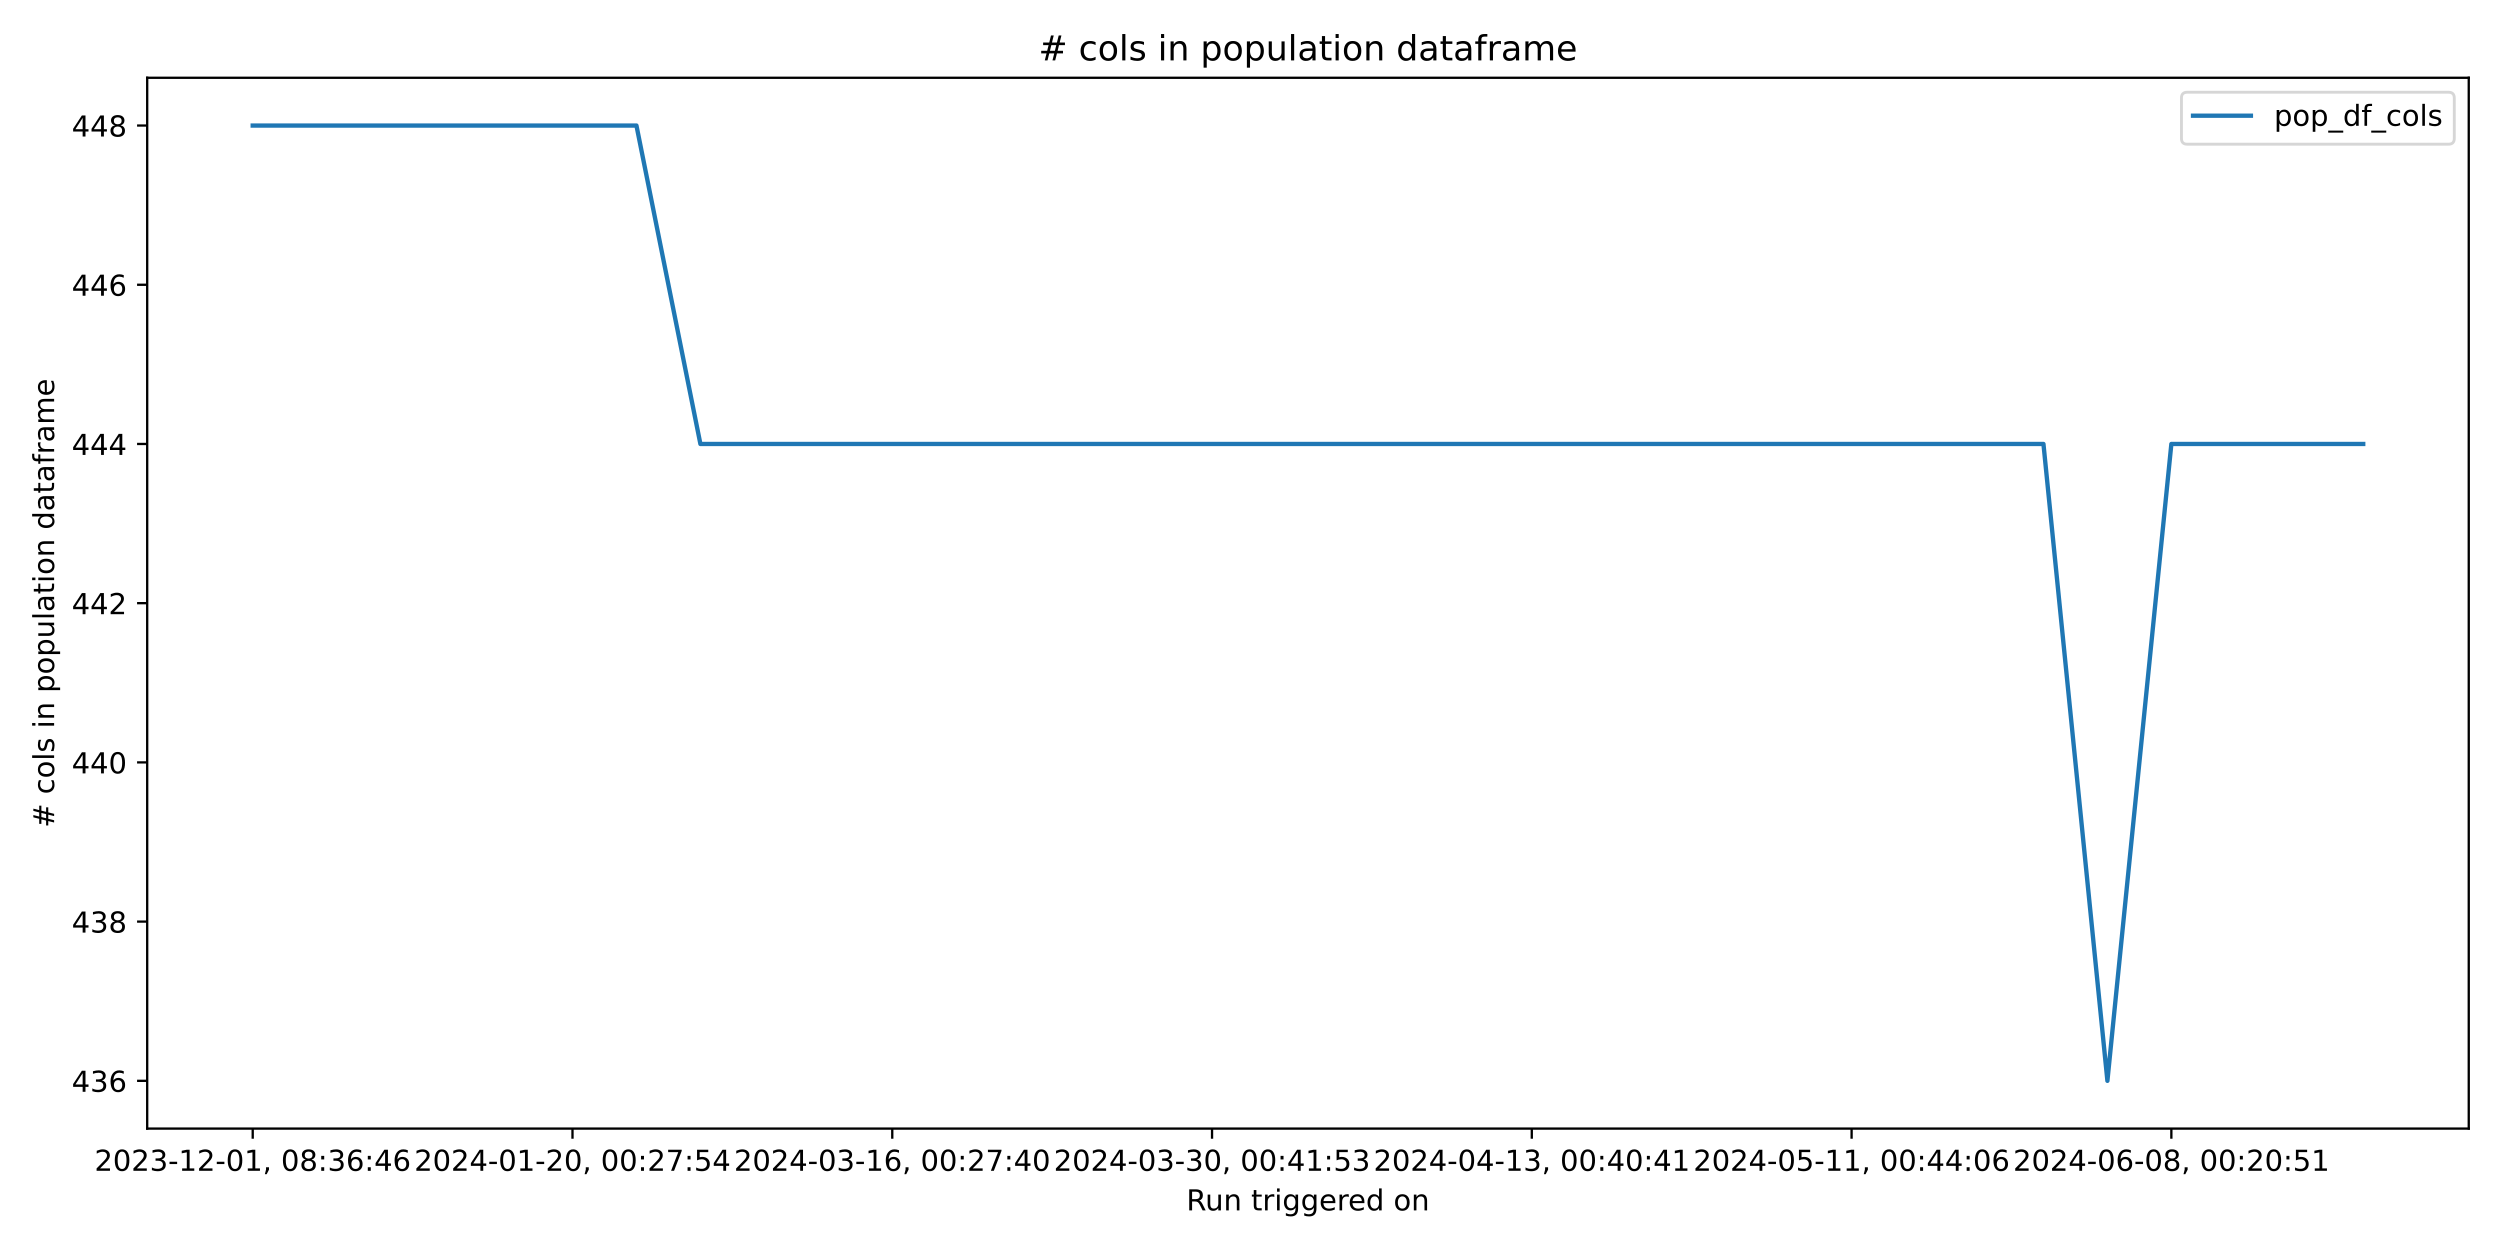
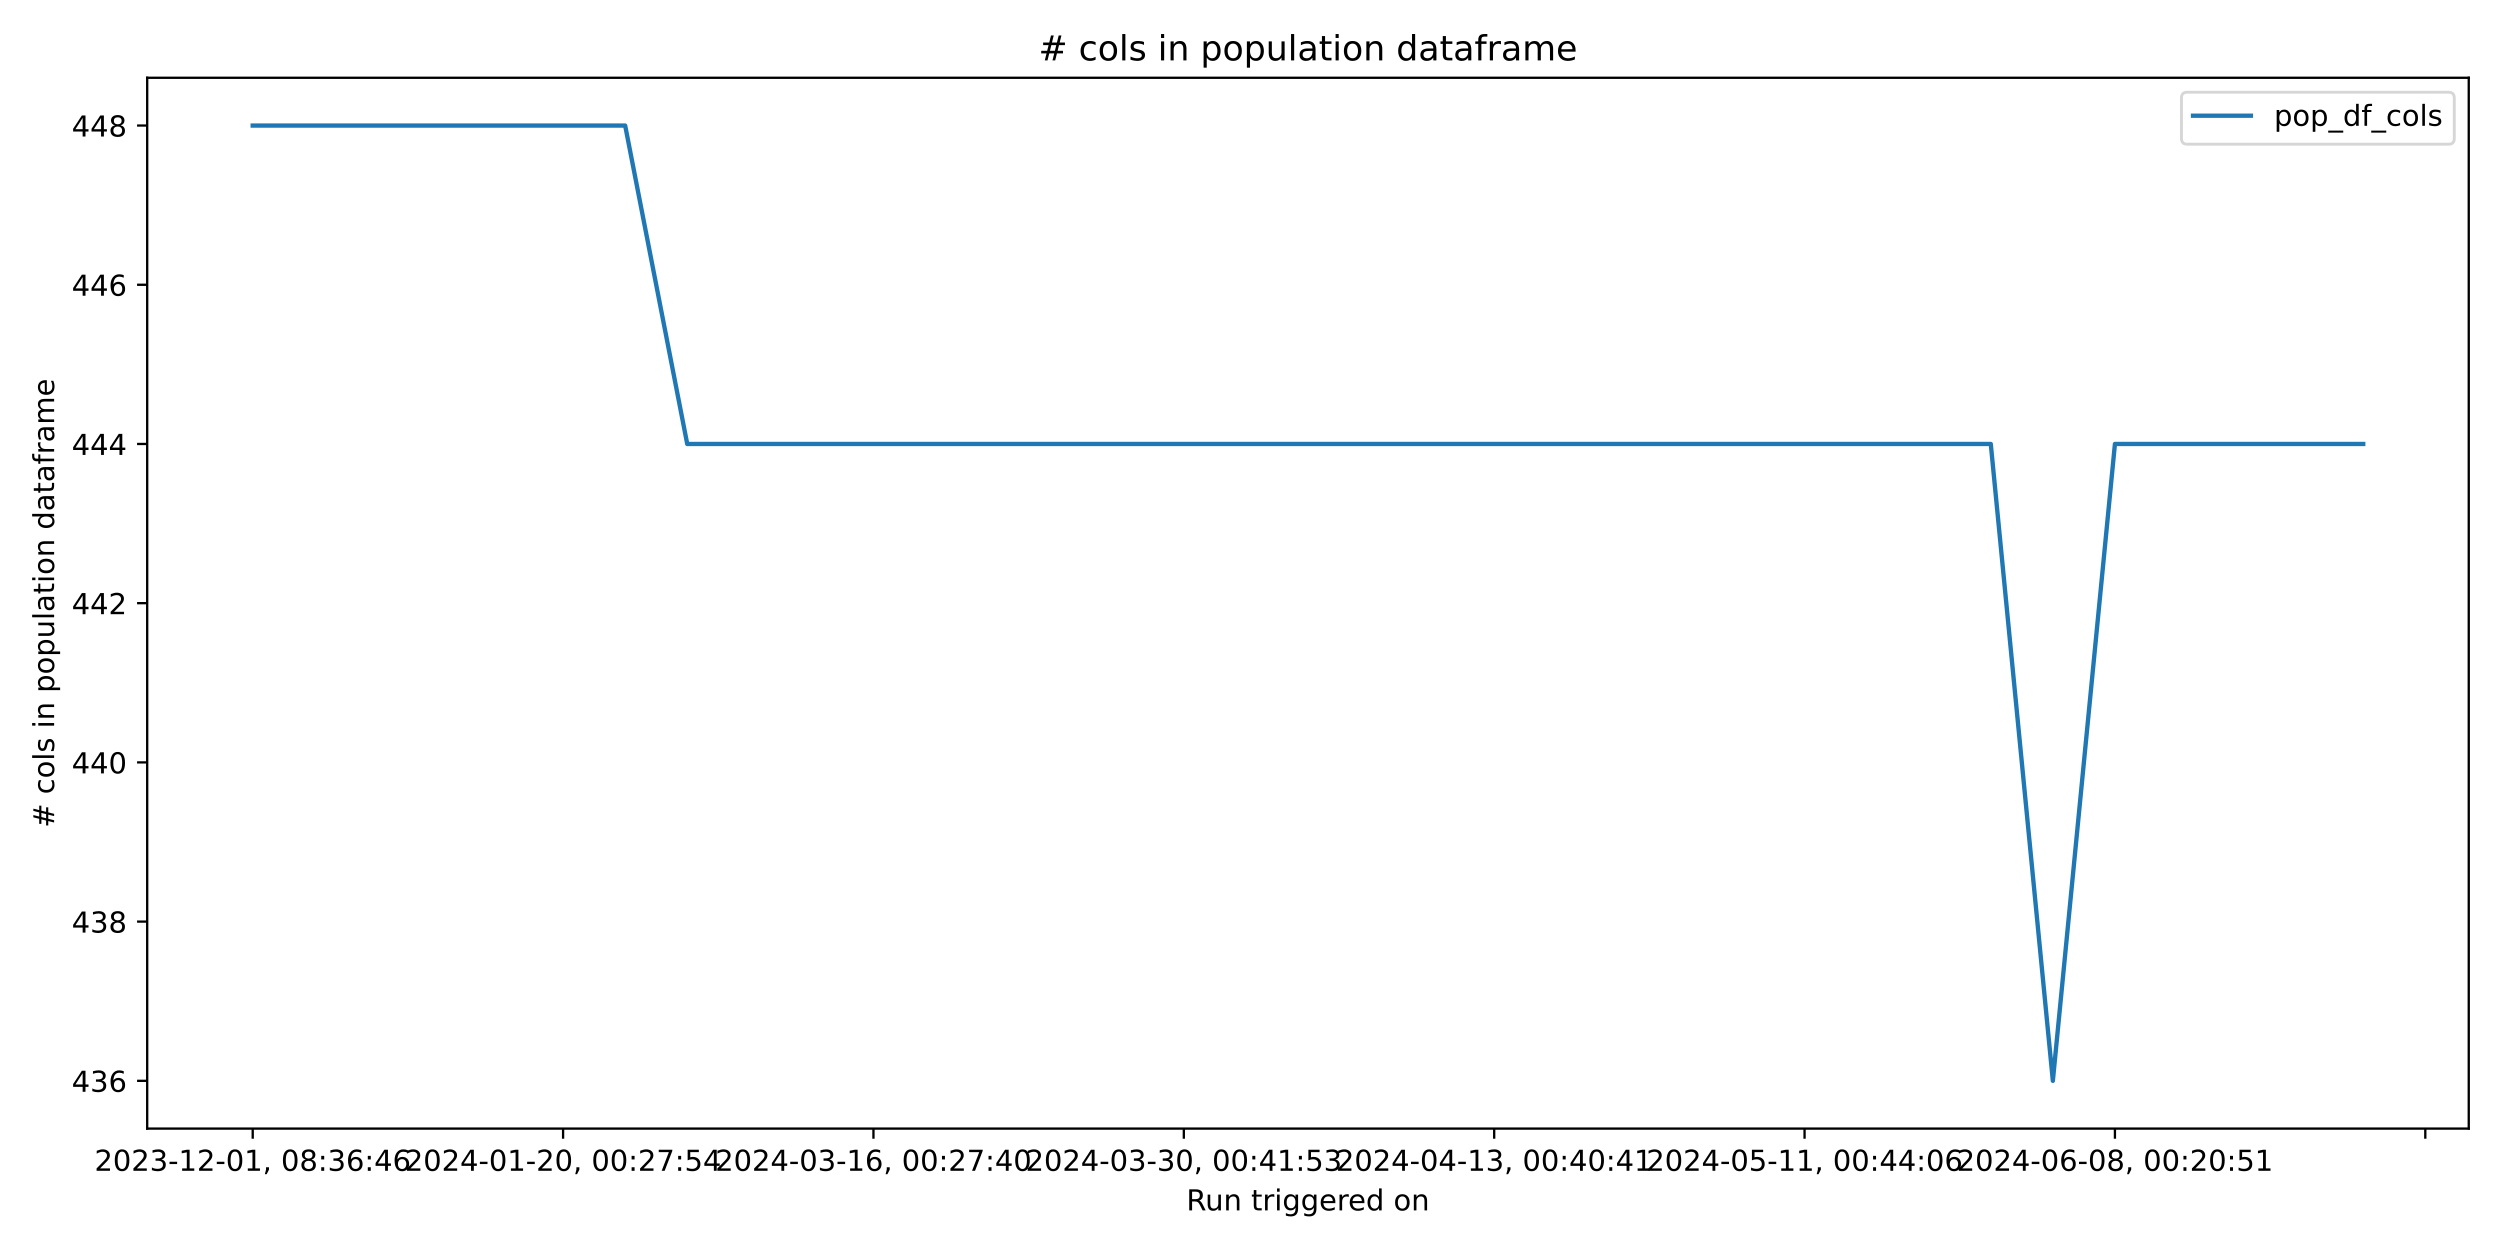
<svg xmlns="http://www.w3.org/2000/svg" xmlns:xlink="http://www.w3.org/1999/xlink" width="864pt" height="432pt" viewBox="0 0 864 432" version="1.1">
  <defs>
    <style type="text/css">*{stroke-linejoin: round; stroke-linecap: butt}</style>
  </defs>
  <g id="figure_1">
    <g id="patch_1">
      <path d="M 0 432  L 864 432  L 864 0  L 0 0  z " style="fill: #ffffff" />
    </g>
    <g id="axes_1">
      <g id="patch_2">
        <path d="M 50.87 390.04  L 853.2 390.04  L 853.2 26.88  L 50.87 26.88  z " style="fill: #ffffff" />
      </g>
      <g id="matplotlib.axis_1">
        <g id="xtick_1">
          <g id="line2d_1">
            <defs>
-               <path id="mcbd547639b" d="M 0 0  L 0 3.5  " style="stroke: #000000; stroke-width: 0.8" />
+               <path id="mcef291bd27" d="M 0 0  L 0 3.5  " style="stroke: #000000; stroke-width: 0.8" />
            </defs>
            <g>
-               <use xlink:href="#mcbd547639b" x="87.34" y="390.04" style="stroke: #000000; stroke-width: 0.8" />
+               <use xlink:href="#mcef291bd27" x="87.34" y="390.04" style="stroke: #000000; stroke-width: 0.8" />
            </g>
          </g>
          <g id="text_1">
            <g transform="translate(32.64736 404.6384) scale(0.1 -0.1)">
              <defs>
                <path id="DejaVuSans-32" d="M 1228 531  L 3431 531  L 3431 0  L 469 0  L 469 531  Q 828 903 1448 1529  Q 2069 2156 2228 2338  Q 2531 2678 2651 2914  Q 2772 3150 2772 3378  Q 2772 3750 2511 3984  Q 2250 4219 1831 4219  Q 1534 4219 1204 4116  Q 875 4013 500 3803  L 500 4441  Q 881 4594 1212 4672  Q 1544 4750 1819 4750  Q 2544 4750 2975 4387  Q 3406 4025 3406 3419  Q 3406 3131 3298 2873  Q 3191 2616 2906 2266  Q 2828 2175 2409 1742  Q 1991 1309 1228 531  z " transform="scale(0.015625)" />
                <path id="DejaVuSans-30" d="M 2034 4250  Q 1547 4250 1301 3770  Q 1056 3291 1056 2328  Q 1056 1369 1301 889  Q 1547 409 2034 409  Q 2525 409 2770 889  Q 3016 1369 3016 2328  Q 3016 3291 2770 3770  Q 2525 4250 2034 4250  z M 2034 4750  Q 2819 4750 3233 4129  Q 3647 3509 3647 2328  Q 3647 1150 3233 529  Q 2819 -91 2034 -91  Q 1250 -91 836 529  Q 422 1150 422 2328  Q 422 3509 836 4129  Q 1250 4750 2034 4750  z " transform="scale(0.015625)" />
                <path id="DejaVuSans-33" d="M 2597 2516  Q 3050 2419 3304 2112  Q 3559 1806 3559 1356  Q 3559 666 3084 287  Q 2609 -91 1734 -91  Q 1441 -91 1130 -33  Q 819 25 488 141  L 488 750  Q 750 597 1062 519  Q 1375 441 1716 441  Q 2309 441 2620 675  Q 2931 909 2931 1356  Q 2931 1769 2642 2001  Q 2353 2234 1838 2234  L 1294 2234  L 1294 2753  L 1863 2753  Q 2328 2753 2575 2939  Q 2822 3125 2822 3475  Q 2822 3834 2567 4026  Q 2313 4219 1838 4219  Q 1578 4219 1281 4162  Q 984 4106 628 3988  L 628 4550  Q 988 4650 1302 4700  Q 1616 4750 1894 4750  Q 2613 4750 3031 4423  Q 3450 4097 3450 3541  Q 3450 3153 3228 2886  Q 3006 2619 2597 2516  z " transform="scale(0.015625)" />
                <path id="DejaVuSans-2d" d="M 313 2009  L 1997 2009  L 1997 1497  L 313 1497  L 313 2009  z " transform="scale(0.015625)" />
                <path id="DejaVuSans-31" d="M 794 531  L 1825 531  L 1825 4091  L 703 3866  L 703 4441  L 1819 4666  L 2450 4666  L 2450 531  L 3481 531  L 3481 0  L 794 0  L 794 531  z " transform="scale(0.015625)" />
                <path id="DejaVuSans-2c" d="M 750 794  L 1409 794  L 1409 256  L 897 -744  L 494 -744  L 750 256  L 750 794  z " transform="scale(0.015625)" />
                <path id="DejaVuSans-20" transform="scale(0.015625)" />
                <path id="DejaVuSans-38" d="M 2034 2216  Q 1584 2216 1326 1975  Q 1069 1734 1069 1313  Q 1069 891 1326 650  Q 1584 409 2034 409  Q 2484 409 2743 651  Q 3003 894 3003 1313  Q 3003 1734 2745 1975  Q 2488 2216 2034 2216  z M 1403 2484  Q 997 2584 770 2862  Q 544 3141 544 3541  Q 544 4100 942 4425  Q 1341 4750 2034 4750  Q 2731 4750 3128 4425  Q 3525 4100 3525 3541  Q 3525 3141 3298 2862  Q 3072 2584 2669 2484  Q 3125 2378 3379 2068  Q 3634 1759 3634 1313  Q 3634 634 3220 271  Q 2806 -91 2034 -91  Q 1263 -91 848 271  Q 434 634 434 1313  Q 434 1759 690 2068  Q 947 2378 1403 2484  z M 1172 3481  Q 1172 3119 1398 2916  Q 1625 2713 2034 2713  Q 2441 2713 2670 2916  Q 2900 3119 2900 3481  Q 2900 3844 2670 4047  Q 2441 4250 2034 4250  Q 1625 4250 1398 4047  Q 1172 3844 1172 3481  z " transform="scale(0.015625)" />
                <path id="DejaVuSans-3a" d="M 750 794  L 1409 794  L 1409 0  L 750 0  L 750 794  z M 750 3309  L 1409 3309  L 1409 2516  L 750 2516  L 750 3309  z " transform="scale(0.015625)" />
                <path id="DejaVuSans-36" d="M 2113 2584  Q 1688 2584 1439 2293  Q 1191 2003 1191 1497  Q 1191 994 1439 701  Q 1688 409 2113 409  Q 2538 409 2786 701  Q 3034 994 3034 1497  Q 3034 2003 2786 2293  Q 2538 2584 2113 2584  z M 3366 4563  L 3366 3988  Q 3128 4100 2886 4159  Q 2644 4219 2406 4219  Q 1781 4219 1451 3797  Q 1122 3375 1075 2522  Q 1259 2794 1537 2939  Q 1816 3084 2150 3084  Q 2853 3084 3261 2657  Q 3669 2231 3669 1497  Q 3669 778 3244 343  Q 2819 -91 2113 -91  Q 1303 -91 875 529  Q 447 1150 447 2328  Q 447 3434 972 4092  Q 1497 4750 2381 4750  Q 2619 4750 2861 4703  Q 3103 4656 3366 4563  z " transform="scale(0.015625)" />
                <path id="DejaVuSans-34" d="M 2419 4116  L 825 1625  L 2419 1625  L 2419 4116  z M 2253 4666  L 3047 4666  L 3047 1625  L 3713 1625  L 3713 1100  L 3047 1100  L 3047 0  L 2419 0  L 2419 1100  L 313 1100  L 313 1709  L 2253 4666  z " transform="scale(0.015625)" />
              </defs>
              <use xlink:href="#DejaVuSans-32" />
              <use xlink:href="#DejaVuSans-30" x="63.623" />
              <use xlink:href="#DejaVuSans-32" x="127.246" />
              <use xlink:href="#DejaVuSans-33" x="190.869" />
              <use xlink:href="#DejaVuSans-2d" x="254.492" />
              <use xlink:href="#DejaVuSans-31" x="290.576" />
              <use xlink:href="#DejaVuSans-32" x="354.199" />
              <use xlink:href="#DejaVuSans-2d" x="417.822" />
              <use xlink:href="#DejaVuSans-30" x="453.906" />
              <use xlink:href="#DejaVuSans-31" x="517.529" />
              <use xlink:href="#DejaVuSans-2c" x="581.152" />
              <use xlink:href="#DejaVuSans-20" x="612.939" />
              <use xlink:href="#DejaVuSans-30" x="644.727" />
              <use xlink:href="#DejaVuSans-38" x="708.35" />
              <use xlink:href="#DejaVuSans-3a" x="771.973" />
              <use xlink:href="#DejaVuSans-33" x="805.664" />
              <use xlink:href="#DejaVuSans-36" x="869.287" />
              <use xlink:href="#DejaVuSans-3a" x="932.91" />
              <use xlink:href="#DejaVuSans-34" x="966.602" />
              <use xlink:href="#DejaVuSans-36" x="1030.225" />
            </g>
          </g>
        </g>
        <g id="xtick_2">
          <g id="line2d_2">
            <g>
-               <use xlink:href="#mcbd547639b" x="197.853" y="390.04" style="stroke: #000000; stroke-width: 0.8" />
+               <use xlink:href="#mcef291bd27" x="194.603" y="390.04" style="stroke: #000000; stroke-width: 0.8" />
            </g>
          </g>
          <g id="text_2">
-             <g transform="translate(143.1611 404.6384) scale(0.1 -0.1)">
+             <g transform="translate(139.9107 404.6384) scale(0.1 -0.1)">
              <defs>
                <path id="DejaVuSans-37" d="M 525 4666  L 3525 4666  L 3525 4397  L 1831 0  L 1172 0  L 2766 4134  L 525 4134  L 525 4666  z " transform="scale(0.015625)" />
                <path id="DejaVuSans-35" d="M 691 4666  L 3169 4666  L 3169 4134  L 1269 4134  L 1269 2991  Q 1406 3038 1543 3061  Q 1681 3084 1819 3084  Q 2600 3084 3056 2656  Q 3513 2228 3513 1497  Q 3513 744 3044 326  Q 2575 -91 1722 -91  Q 1428 -91 1123 -41  Q 819 9 494 109  L 494 744  Q 775 591 1075 516  Q 1375 441 1709 441  Q 2250 441 2565 725  Q 2881 1009 2881 1497  Q 2881 1984 2565 2268  Q 2250 2553 1709 2553  Q 1456 2553 1204 2497  Q 953 2441 691 2322  L 691 4666  z " transform="scale(0.015625)" />
              </defs>
              <use xlink:href="#DejaVuSans-32" />
              <use xlink:href="#DejaVuSans-30" x="63.623" />
              <use xlink:href="#DejaVuSans-32" x="127.246" />
              <use xlink:href="#DejaVuSans-34" x="190.869" />
              <use xlink:href="#DejaVuSans-2d" x="254.492" />
              <use xlink:href="#DejaVuSans-30" x="290.576" />
              <use xlink:href="#DejaVuSans-31" x="354.199" />
              <use xlink:href="#DejaVuSans-2d" x="417.822" />
              <use xlink:href="#DejaVuSans-32" x="453.906" />
              <use xlink:href="#DejaVuSans-30" x="517.529" />
              <use xlink:href="#DejaVuSans-2c" x="581.152" />
              <use xlink:href="#DejaVuSans-20" x="612.939" />
              <use xlink:href="#DejaVuSans-30" x="644.727" />
              <use xlink:href="#DejaVuSans-30" x="708.35" />
              <use xlink:href="#DejaVuSans-3a" x="771.973" />
              <use xlink:href="#DejaVuSans-32" x="805.664" />
              <use xlink:href="#DejaVuSans-37" x="869.287" />
              <use xlink:href="#DejaVuSans-3a" x="932.91" />
              <use xlink:href="#DejaVuSans-35" x="966.602" />
              <use xlink:href="#DejaVuSans-34" x="1030.225" />
            </g>
          </g>
        </g>
        <g id="xtick_3">
          <g id="line2d_3">
            <g>
-               <use xlink:href="#mcbd547639b" x="308.367" y="390.04" style="stroke: #000000; stroke-width: 0.8" />
+               <use xlink:href="#mcef291bd27" x="301.866" y="390.04" style="stroke: #000000; stroke-width: 0.8" />
            </g>
          </g>
          <g id="text_3">
-             <g transform="translate(253.6749 404.6384) scale(0.1 -0.1)">
+             <g transform="translate(247.1741 404.6384) scale(0.1 -0.1)">
              <use xlink:href="#DejaVuSans-32" />
              <use xlink:href="#DejaVuSans-30" x="63.623" />
              <use xlink:href="#DejaVuSans-32" x="127.246" />
              <use xlink:href="#DejaVuSans-34" x="190.869" />
              <use xlink:href="#DejaVuSans-2d" x="254.492" />
              <use xlink:href="#DejaVuSans-30" x="290.576" />
              <use xlink:href="#DejaVuSans-33" x="354.199" />
              <use xlink:href="#DejaVuSans-2d" x="417.822" />
              <use xlink:href="#DejaVuSans-31" x="453.906" />
              <use xlink:href="#DejaVuSans-36" x="517.529" />
              <use xlink:href="#DejaVuSans-2c" x="581.152" />
              <use xlink:href="#DejaVuSans-20" x="612.939" />
              <use xlink:href="#DejaVuSans-30" x="644.727" />
              <use xlink:href="#DejaVuSans-30" x="708.35" />
              <use xlink:href="#DejaVuSans-3a" x="771.973" />
              <use xlink:href="#DejaVuSans-32" x="805.664" />
              <use xlink:href="#DejaVuSans-37" x="869.287" />
              <use xlink:href="#DejaVuSans-3a" x="932.91" />
              <use xlink:href="#DejaVuSans-34" x="966.602" />
              <use xlink:href="#DejaVuSans-30" x="1030.225" />
            </g>
          </g>
        </g>
        <g id="xtick_4">
          <g id="line2d_4">
            <g>
-               <use xlink:href="#mcbd547639b" x="418.881" y="390.04" style="stroke: #000000; stroke-width: 0.8" />
+               <use xlink:href="#mcef291bd27" x="409.13" y="390.04" style="stroke: #000000; stroke-width: 0.8" />
            </g>
          </g>
          <g id="text_4">
-             <g transform="translate(364.1887 404.6384) scale(0.1 -0.1)">
+             <g transform="translate(354.4375 404.6384) scale(0.1 -0.1)">
              <use xlink:href="#DejaVuSans-32" />
              <use xlink:href="#DejaVuSans-30" x="63.623" />
              <use xlink:href="#DejaVuSans-32" x="127.246" />
              <use xlink:href="#DejaVuSans-34" x="190.869" />
              <use xlink:href="#DejaVuSans-2d" x="254.492" />
              <use xlink:href="#DejaVuSans-30" x="290.576" />
              <use xlink:href="#DejaVuSans-33" x="354.199" />
              <use xlink:href="#DejaVuSans-2d" x="417.822" />
              <use xlink:href="#DejaVuSans-33" x="453.906" />
              <use xlink:href="#DejaVuSans-30" x="517.529" />
              <use xlink:href="#DejaVuSans-2c" x="581.152" />
              <use xlink:href="#DejaVuSans-20" x="612.939" />
              <use xlink:href="#DejaVuSans-30" x="644.727" />
              <use xlink:href="#DejaVuSans-30" x="708.35" />
              <use xlink:href="#DejaVuSans-3a" x="771.973" />
              <use xlink:href="#DejaVuSans-34" x="805.664" />
              <use xlink:href="#DejaVuSans-31" x="869.287" />
              <use xlink:href="#DejaVuSans-3a" x="932.91" />
              <use xlink:href="#DejaVuSans-35" x="966.602" />
              <use xlink:href="#DejaVuSans-33" x="1030.225" />
            </g>
          </g>
        </g>
        <g id="xtick_5">
          <g id="line2d_5">
            <g>
-               <use xlink:href="#mcbd547639b" x="529.395" y="390.04" style="stroke: #000000; stroke-width: 0.8" />
+               <use xlink:href="#mcef291bd27" x="516.393" y="390.04" style="stroke: #000000; stroke-width: 0.8" />
            </g>
          </g>
          <g id="text_5">
-             <g transform="translate(474.7025 404.6384) scale(0.1 -0.1)">
+             <g transform="translate(461.7008 404.6384) scale(0.1 -0.1)">
              <use xlink:href="#DejaVuSans-32" />
              <use xlink:href="#DejaVuSans-30" x="63.623" />
              <use xlink:href="#DejaVuSans-32" x="127.246" />
              <use xlink:href="#DejaVuSans-34" x="190.869" />
              <use xlink:href="#DejaVuSans-2d" x="254.492" />
              <use xlink:href="#DejaVuSans-30" x="290.576" />
              <use xlink:href="#DejaVuSans-34" x="354.199" />
              <use xlink:href="#DejaVuSans-2d" x="417.822" />
              <use xlink:href="#DejaVuSans-31" x="453.906" />
              <use xlink:href="#DejaVuSans-33" x="517.529" />
              <use xlink:href="#DejaVuSans-2c" x="581.152" />
              <use xlink:href="#DejaVuSans-20" x="612.939" />
              <use xlink:href="#DejaVuSans-30" x="644.727" />
              <use xlink:href="#DejaVuSans-30" x="708.35" />
              <use xlink:href="#DejaVuSans-3a" x="771.973" />
              <use xlink:href="#DejaVuSans-34" x="805.664" />
              <use xlink:href="#DejaVuSans-30" x="869.287" />
              <use xlink:href="#DejaVuSans-3a" x="932.91" />
              <use xlink:href="#DejaVuSans-34" x="966.602" />
              <use xlink:href="#DejaVuSans-31" x="1030.225" />
            </g>
          </g>
        </g>
        <g id="xtick_6">
          <g id="line2d_6">
            <g>
-               <use xlink:href="#mcbd547639b" x="639.908" y="390.04" style="stroke: #000000; stroke-width: 0.8" />
+               <use xlink:href="#mcef291bd27" x="623.656" y="390.04" style="stroke: #000000; stroke-width: 0.8" />
            </g>
          </g>
          <g id="text_6">
-             <g transform="translate(585.2162 404.6384) scale(0.1 -0.1)">
+             <g transform="translate(568.9642 404.6384) scale(0.1 -0.1)">
              <use xlink:href="#DejaVuSans-32" />
              <use xlink:href="#DejaVuSans-30" x="63.623" />
              <use xlink:href="#DejaVuSans-32" x="127.246" />
              <use xlink:href="#DejaVuSans-34" x="190.869" />
              <use xlink:href="#DejaVuSans-2d" x="254.492" />
              <use xlink:href="#DejaVuSans-30" x="290.576" />
              <use xlink:href="#DejaVuSans-35" x="354.199" />
              <use xlink:href="#DejaVuSans-2d" x="417.822" />
              <use xlink:href="#DejaVuSans-31" x="453.906" />
              <use xlink:href="#DejaVuSans-31" x="517.529" />
              <use xlink:href="#DejaVuSans-2c" x="581.152" />
              <use xlink:href="#DejaVuSans-20" x="612.939" />
              <use xlink:href="#DejaVuSans-30" x="644.727" />
              <use xlink:href="#DejaVuSans-30" x="708.35" />
              <use xlink:href="#DejaVuSans-3a" x="771.973" />
              <use xlink:href="#DejaVuSans-34" x="805.664" />
              <use xlink:href="#DejaVuSans-34" x="869.287" />
              <use xlink:href="#DejaVuSans-3a" x="932.91" />
              <use xlink:href="#DejaVuSans-30" x="966.602" />
              <use xlink:href="#DejaVuSans-36" x="1030.225" />
            </g>
          </g>
        </g>
        <g id="xtick_7">
          <g id="line2d_7">
            <g>
-               <use xlink:href="#mcbd547639b" x="750.422" y="390.04" style="stroke: #000000; stroke-width: 0.8" />
+               <use xlink:href="#mcef291bd27" x="730.92" y="390.04" style="stroke: #000000; stroke-width: 0.8" />
            </g>
          </g>
          <g id="text_7">
-             <g transform="translate(695.73 404.6384) scale(0.1 -0.1)">
+             <g transform="translate(676.2276 404.6384) scale(0.1 -0.1)">
              <use xlink:href="#DejaVuSans-32" />
              <use xlink:href="#DejaVuSans-30" x="63.623" />
              <use xlink:href="#DejaVuSans-32" x="127.246" />
              <use xlink:href="#DejaVuSans-34" x="190.869" />
              <use xlink:href="#DejaVuSans-2d" x="254.492" />
              <use xlink:href="#DejaVuSans-30" x="290.576" />
              <use xlink:href="#DejaVuSans-36" x="354.199" />
              <use xlink:href="#DejaVuSans-2d" x="417.822" />
              <use xlink:href="#DejaVuSans-30" x="453.906" />
              <use xlink:href="#DejaVuSans-38" x="517.529" />
              <use xlink:href="#DejaVuSans-2c" x="581.152" />
              <use xlink:href="#DejaVuSans-20" x="612.939" />
              <use xlink:href="#DejaVuSans-30" x="644.727" />
              <use xlink:href="#DejaVuSans-30" x="708.35" />
              <use xlink:href="#DejaVuSans-3a" x="771.973" />
              <use xlink:href="#DejaVuSans-32" x="805.664" />
              <use xlink:href="#DejaVuSans-30" x="869.287" />
              <use xlink:href="#DejaVuSans-3a" x="932.91" />
              <use xlink:href="#DejaVuSans-35" x="966.602" />
              <use xlink:href="#DejaVuSans-31" x="1030.225" />
+             </g>
+           </g>
+         </g>
+         <g id="xtick_8">
+           <g id="line2d_8">
+             <g>
+               <use xlink:href="#mcef291bd27" x="838.183" y="390.04" style="stroke: #000000; stroke-width: 0.8" />
            </g>
          </g>
        </g>
        <g id="text_8">
          <g transform="translate(410.0186 418.3166) scale(0.1 -0.1)">
            <defs>
              <path id="DejaVuSans-52" d="M 2841 2188  Q 3044 2119 3236 1894  Q 3428 1669 3622 1275  L 4263 0  L 3584 0  L 2988 1197  Q 2756 1666 2539 1819  Q 2322 1972 1947 1972  L 1259 1972  L 1259 0  L 628 0  L 628 4666  L 2053 4666  Q 2853 4666 3247 4331  Q 3641 3997 3641 3322  Q 3641 2881 3436 2590  Q 3231 2300 2841 2188  z M 1259 4147  L 1259 2491  L 2053 2491  Q 2509 2491 2742 2702  Q 2975 2913 2975 3322  Q 2975 3731 2742 3939  Q 2509 4147 2053 4147  L 1259 4147  z " transform="scale(0.015625)" />
              <path id="DejaVuSans-75" d="M 544 1381  L 544 3500  L 1119 3500  L 1119 1403  Q 1119 906 1312 657  Q 1506 409 1894 409  Q 2359 409 2629 706  Q 2900 1003 2900 1516  L 2900 3500  L 3475 3500  L 3475 0  L 2900 0  L 2900 538  Q 2691 219 2414 64  Q 2138 -91 1772 -91  Q 1169 -91 856 284  Q 544 659 544 1381  z M 1991 3584  L 1991 3584  z " transform="scale(0.015625)" />
              <path id="DejaVuSans-6e" d="M 3513 2113  L 3513 0  L 2938 0  L 2938 2094  Q 2938 2591 2744 2837  Q 2550 3084 2163 3084  Q 1697 3084 1428 2787  Q 1159 2491 1159 1978  L 1159 0  L 581 0  L 581 3500  L 1159 3500  L 1159 2956  Q 1366 3272 1645 3428  Q 1925 3584 2291 3584  Q 2894 3584 3203 3211  Q 3513 2838 3513 2113  z " transform="scale(0.015625)" />
              <path id="DejaVuSans-74" d="M 1172 4494  L 1172 3500  L 2356 3500  L 2356 3053  L 1172 3053  L 1172 1153  Q 1172 725 1289 603  Q 1406 481 1766 481  L 2356 481  L 2356 0  L 1766 0  Q 1100 0 847 248  Q 594 497 594 1153  L 594 3053  L 172 3053  L 172 3500  L 594 3500  L 594 4494  L 1172 4494  z " transform="scale(0.015625)" />
              <path id="DejaVuSans-72" d="M 2631 2963  Q 2534 3019 2420 3045  Q 2306 3072 2169 3072  Q 1681 3072 1420 2755  Q 1159 2438 1159 1844  L 1159 0  L 581 0  L 581 3500  L 1159 3500  L 1159 2956  Q 1341 3275 1631 3429  Q 1922 3584 2338 3584  Q 2397 3584 2469 3576  Q 2541 3569 2628 3553  L 2631 2963  z " transform="scale(0.015625)" />
              <path id="DejaVuSans-69" d="M 603 3500  L 1178 3500  L 1178 0  L 603 0  L 603 3500  z M 603 4863  L 1178 4863  L 1178 4134  L 603 4134  L 603 4863  z " transform="scale(0.015625)" />
              <path id="DejaVuSans-67" d="M 2906 1791  Q 2906 2416 2648 2759  Q 2391 3103 1925 3103  Q 1463 3103 1205 2759  Q 947 2416 947 1791  Q 947 1169 1205 825  Q 1463 481 1925 481  Q 2391 481 2648 825  Q 2906 1169 2906 1791  z M 3481 434  Q 3481 -459 3084 -895  Q 2688 -1331 1869 -1331  Q 1566 -1331 1297 -1286  Q 1028 -1241 775 -1147  L 775 -588  Q 1028 -725 1275 -790  Q 1522 -856 1778 -856  Q 2344 -856 2625 -561  Q 2906 -266 2906 331  L 2906 616  Q 2728 306 2450 153  Q 2172 0 1784 0  Q 1141 0 747 490  Q 353 981 353 1791  Q 353 2603 747 3093  Q 1141 3584 1784 3584  Q 2172 3584 2450 3431  Q 2728 3278 2906 2969  L 2906 3500  L 3481 3500  L 3481 434  z " transform="scale(0.015625)" />
              <path id="DejaVuSans-65" d="M 3597 1894  L 3597 1613  L 953 1613  Q 991 1019 1311 708  Q 1631 397 2203 397  Q 2534 397 2845 478  Q 3156 559 3463 722  L 3463 178  Q 3153 47 2828 -22  Q 2503 -91 2169 -91  Q 1331 -91 842 396  Q 353 884 353 1716  Q 353 2575 817 3079  Q 1281 3584 2069 3584  Q 2775 3584 3186 3129  Q 3597 2675 3597 1894  z M 3022 2063  Q 3016 2534 2758 2815  Q 2500 3097 2075 3097  Q 1594 3097 1305 2825  Q 1016 2553 972 2059  L 3022 2063  z " transform="scale(0.015625)" />
              <path id="DejaVuSans-64" d="M 2906 2969  L 2906 4863  L 3481 4863  L 3481 0  L 2906 0  L 2906 525  Q 2725 213 2448 61  Q 2172 -91 1784 -91  Q 1150 -91 751 415  Q 353 922 353 1747  Q 353 2572 751 3078  Q 1150 3584 1784 3584  Q 2172 3584 2448 3432  Q 2725 3281 2906 2969  z M 947 1747  Q 947 1113 1208 752  Q 1469 391 1925 391  Q 2381 391 2643 752  Q 2906 1113 2906 1747  Q 2906 2381 2643 2742  Q 2381 3103 1925 3103  Q 1469 3103 1208 2742  Q 947 2381 947 1747  z " transform="scale(0.015625)" />
              <path id="DejaVuSans-6f" d="M 1959 3097  Q 1497 3097 1228 2736  Q 959 2375 959 1747  Q 959 1119 1226 758  Q 1494 397 1959 397  Q 2419 397 2687 759  Q 2956 1122 2956 1747  Q 2956 2369 2687 2733  Q 2419 3097 1959 3097  z M 1959 3584  Q 2709 3584 3137 3096  Q 3566 2609 3566 1747  Q 3566 888 3137 398  Q 2709 -91 1959 -91  Q 1206 -91 779 398  Q 353 888 353 1747  Q 353 2609 779 3096  Q 1206 3584 1959 3584  z " transform="scale(0.015625)" />
            </defs>
            <use xlink:href="#DejaVuSans-52" />
            <use xlink:href="#DejaVuSans-75" x="64.982" />
            <use xlink:href="#DejaVuSans-6e" x="128.361" />
            <use xlink:href="#DejaVuSans-20" x="191.74" />
            <use xlink:href="#DejaVuSans-74" x="223.527" />
            <use xlink:href="#DejaVuSans-72" x="262.736" />
            <use xlink:href="#DejaVuSans-69" x="303.85" />
            <use xlink:href="#DejaVuSans-67" x="331.633" />
            <use xlink:href="#DejaVuSans-67" x="395.109" />
            <use xlink:href="#DejaVuSans-65" x="458.586" />
            <use xlink:href="#DejaVuSans-72" x="520.109" />
            <use xlink:href="#DejaVuSans-65" x="558.973" />
            <use xlink:href="#DejaVuSans-64" x="620.496" />
            <use xlink:href="#DejaVuSans-20" x="683.973" />
            <use xlink:href="#DejaVuSans-6f" x="715.76" />
            <use xlink:href="#DejaVuSans-6e" x="776.941" />
          </g>
        </g>
      </g>
      <g id="matplotlib.axis_2">
        <g id="ytick_1">
-           <g id="line2d_8">
+           <g id="line2d_9">
            <defs>
-               <path id="m533593f20d" d="M 0 0  L -3.5 0  " style="stroke: #000000; stroke-width: 0.8" />
+               <path id="m546556b59a" d="M 0 0  L -3.5 0  " style="stroke: #000000; stroke-width: 0.8" />
            </defs>
            <g>
-               <use xlink:href="#m533593f20d" x="50.87" y="373.533" style="stroke: #000000; stroke-width: 0.8" />
+               <use xlink:href="#m546556b59a" x="50.87" y="373.533" style="stroke: #000000; stroke-width: 0.8" />
            </g>
          </g>
          <g id="text_9">
            <g transform="translate(24.7825 377.3319) scale(0.1 -0.1)">
              <use xlink:href="#DejaVuSans-34" />
              <use xlink:href="#DejaVuSans-33" x="63.623" />
              <use xlink:href="#DejaVuSans-36" x="127.246" />
            </g>
          </g>
        </g>
        <g id="ytick_2">
-           <g id="line2d_9">
-             <g>
-               <use xlink:href="#m533593f20d" x="50.87" y="318.508" style="stroke: #000000; stroke-width: 0.8" />
+           <g id="line2d_10">
+             <g>
+               <use xlink:href="#m546556b59a" x="50.87" y="318.508" style="stroke: #000000; stroke-width: 0.8" />
            </g>
          </g>
          <g id="text_10">
            <g transform="translate(24.7825 322.3077) scale(0.1 -0.1)">
              <use xlink:href="#DejaVuSans-34" />
              <use xlink:href="#DejaVuSans-33" x="63.623" />
              <use xlink:href="#DejaVuSans-38" x="127.246" />
            </g>
          </g>
        </g>
        <g id="ytick_3">
-           <g id="line2d_10">
-             <g>
-               <use xlink:href="#m533593f20d" x="50.87" y="263.484" style="stroke: #000000; stroke-width: 0.8" />
+           <g id="line2d_11">
+             <g>
+               <use xlink:href="#m546556b59a" x="50.87" y="263.484" style="stroke: #000000; stroke-width: 0.8" />
            </g>
          </g>
          <g id="text_11">
            <g transform="translate(24.7825 267.2835) scale(0.1 -0.1)">
              <use xlink:href="#DejaVuSans-34" />
              <use xlink:href="#DejaVuSans-34" x="63.623" />
              <use xlink:href="#DejaVuSans-30" x="127.246" />
            </g>
          </g>
        </g>
        <g id="ytick_4">
-           <g id="line2d_11">
-             <g>
-               <use xlink:href="#m533593f20d" x="50.87" y="208.46" style="stroke: #000000; stroke-width: 0.8" />
+           <g id="line2d_12">
+             <g>
+               <use xlink:href="#m546556b59a" x="50.87" y="208.46" style="stroke: #000000; stroke-width: 0.8" />
            </g>
          </g>
          <g id="text_12">
            <g transform="translate(24.7825 212.2592) scale(0.1 -0.1)">
              <use xlink:href="#DejaVuSans-34" />
              <use xlink:href="#DejaVuSans-34" x="63.623" />
              <use xlink:href="#DejaVuSans-32" x="127.246" />
            </g>
          </g>
        </g>
        <g id="ytick_5">
-           <g id="line2d_12">
-             <g>
-               <use xlink:href="#m533593f20d" x="50.87" y="153.436" style="stroke: #000000; stroke-width: 0.8" />
+           <g id="line2d_13">
+             <g>
+               <use xlink:href="#m546556b59a" x="50.87" y="153.436" style="stroke: #000000; stroke-width: 0.8" />
            </g>
          </g>
          <g id="text_13">
            <g transform="translate(24.7825 157.235) scale(0.1 -0.1)">
              <use xlink:href="#DejaVuSans-34" />
              <use xlink:href="#DejaVuSans-34" x="63.623" />
              <use xlink:href="#DejaVuSans-34" x="127.246" />
            </g>
          </g>
        </g>
        <g id="ytick_6">
-           <g id="line2d_13">
-             <g>
-               <use xlink:href="#m533593f20d" x="50.87" y="98.412" style="stroke: #000000; stroke-width: 0.8" />
+           <g id="line2d_14">
+             <g>
+               <use xlink:href="#m546556b59a" x="50.87" y="98.412" style="stroke: #000000; stroke-width: 0.8" />
            </g>
          </g>
          <g id="text_14">
            <g transform="translate(24.7825 102.2107) scale(0.1 -0.1)">
              <use xlink:href="#DejaVuSans-34" />
              <use xlink:href="#DejaVuSans-34" x="63.623" />
              <use xlink:href="#DejaVuSans-36" x="127.246" />
            </g>
          </g>
        </g>
        <g id="ytick_7">
-           <g id="line2d_14">
-             <g>
-               <use xlink:href="#m533593f20d" x="50.87" y="43.387" style="stroke: #000000; stroke-width: 0.8" />
+           <g id="line2d_15">
+             <g>
+               <use xlink:href="#m546556b59a" x="50.87" y="43.387" style="stroke: #000000; stroke-width: 0.8" />
            </g>
          </g>
          <g id="text_15">
            <g transform="translate(24.7825 47.18649) scale(0.1 -0.1)">
              <use xlink:href="#DejaVuSans-34" />
              <use xlink:href="#DejaVuSans-34" x="63.623" />
              <use xlink:href="#DejaVuSans-38" x="127.246" />
            </g>
          </g>
        </g>
        <g id="text_16">
          <g transform="translate(18.70281 286.0623) rotate(-90) scale(0.1 -0.1)">
            <defs>
              <path id="DejaVuSans-23" d="M 3272 2816  L 2363 2816  L 2100 1772  L 3016 1772  L 3272 2816  z M 2803 4594  L 2478 3297  L 3391 3297  L 3719 4594  L 4219 4594  L 3897 3297  L 4872 3297  L 4872 2816  L 3775 2816  L 3519 1772  L 4513 1772  L 4513 1294  L 3397 1294  L 3072 0  L 2572 0  L 2894 1294  L 1978 1294  L 1656 0  L 1153 0  L 1478 1294  L 494 1294  L 494 1772  L 1594 1772  L 1856 2816  L 850 2816  L 850 3297  L 1978 3297  L 2297 4594  L 2803 4594  z " transform="scale(0.015625)" />
              <path id="DejaVuSans-63" d="M 3122 3366  L 3122 2828  Q 2878 2963 2633 3030  Q 2388 3097 2138 3097  Q 1578 3097 1268 2742  Q 959 2388 959 1747  Q 959 1106 1268 751  Q 1578 397 2138 397  Q 2388 397 2633 464  Q 2878 531 3122 666  L 3122 134  Q 2881 22 2623 -34  Q 2366 -91 2075 -91  Q 1284 -91 818 406  Q 353 903 353 1747  Q 353 2603 823 3093  Q 1294 3584 2113 3584  Q 2378 3584 2631 3529  Q 2884 3475 3122 3366  z " transform="scale(0.015625)" />
              <path id="DejaVuSans-6c" d="M 603 4863  L 1178 4863  L 1178 0  L 603 0  L 603 4863  z " transform="scale(0.015625)" />
              <path id="DejaVuSans-73" d="M 2834 3397  L 2834 2853  Q 2591 2978 2328 3040  Q 2066 3103 1784 3103  Q 1356 3103 1142 2972  Q 928 2841 928 2578  Q 928 2378 1081 2264  Q 1234 2150 1697 2047  L 1894 2003  Q 2506 1872 2764 1633  Q 3022 1394 3022 966  Q 3022 478 2636 193  Q 2250 -91 1575 -91  Q 1294 -91 989 -36  Q 684 19 347 128  L 347 722  Q 666 556 975 473  Q 1284 391 1588 391  Q 1994 391 2212 530  Q 2431 669 2431 922  Q 2431 1156 2273 1281  Q 2116 1406 1581 1522  L 1381 1569  Q 847 1681 609 1914  Q 372 2147 372 2553  Q 372 3047 722 3315  Q 1072 3584 1716 3584  Q 2034 3584 2315 3537  Q 2597 3491 2834 3397  z " transform="scale(0.015625)" />
              <path id="DejaVuSans-70" d="M 1159 525  L 1159 -1331  L 581 -1331  L 581 3500  L 1159 3500  L 1159 2969  Q 1341 3281 1617 3432  Q 1894 3584 2278 3584  Q 2916 3584 3314 3078  Q 3713 2572 3713 1747  Q 3713 922 3314 415  Q 2916 -91 2278 -91  Q 1894 -91 1617 61  Q 1341 213 1159 525  z M 3116 1747  Q 3116 2381 2855 2742  Q 2594 3103 2138 3103  Q 1681 3103 1420 2742  Q 1159 2381 1159 1747  Q 1159 1113 1420 752  Q 1681 391 2138 391  Q 2594 391 2855 752  Q 3116 1113 3116 1747  z " transform="scale(0.015625)" />
              <path id="DejaVuSans-61" d="M 2194 1759  Q 1497 1759 1228 1600  Q 959 1441 959 1056  Q 959 750 1161 570  Q 1363 391 1709 391  Q 2188 391 2477 730  Q 2766 1069 2766 1631  L 2766 1759  L 2194 1759  z M 3341 1997  L 3341 0  L 2766 0  L 2766 531  Q 2569 213 2275 61  Q 1981 -91 1556 -91  Q 1019 -91 701 211  Q 384 513 384 1019  Q 384 1609 779 1909  Q 1175 2209 1959 2209  L 2766 2209  L 2766 2266  Q 2766 2663 2505 2880  Q 2244 3097 1772 3097  Q 1472 3097 1187 3025  Q 903 2953 641 2809  L 641 3341  Q 956 3463 1253 3523  Q 1550 3584 1831 3584  Q 2591 3584 2966 3190  Q 3341 2797 3341 1997  z " transform="scale(0.015625)" />
              <path id="DejaVuSans-66" d="M 2375 4863  L 2375 4384  L 1825 4384  Q 1516 4384 1395 4259  Q 1275 4134 1275 3809  L 1275 3500  L 2222 3500  L 2222 3053  L 1275 3053  L 1275 0  L 697 0  L 697 3053  L 147 3053  L 147 3500  L 697 3500  L 697 3744  Q 697 4328 969 4595  Q 1241 4863 1831 4863  L 2375 4863  z " transform="scale(0.015625)" />
              <path id="DejaVuSans-6d" d="M 3328 2828  Q 3544 3216 3844 3400  Q 4144 3584 4550 3584  Q 5097 3584 5394 3201  Q 5691 2819 5691 2113  L 5691 0  L 5113 0  L 5113 2094  Q 5113 2597 4934 2840  Q 4756 3084 4391 3084  Q 3944 3084 3684 2787  Q 3425 2491 3425 1978  L 3425 0  L 2847 0  L 2847 2094  Q 2847 2600 2669 2842  Q 2491 3084 2119 3084  Q 1678 3084 1418 2786  Q 1159 2488 1159 1978  L 1159 0  L 581 0  L 581 3500  L 1159 3500  L 1159 2956  Q 1356 3278 1631 3431  Q 1906 3584 2284 3584  Q 2666 3584 2933 3390  Q 3200 3197 3328 2828  z " transform="scale(0.015625)" />
            </defs>
            <use xlink:href="#DejaVuSans-23" />
            <use xlink:href="#DejaVuSans-20" x="83.789" />
            <use xlink:href="#DejaVuSans-63" x="115.576" />
            <use xlink:href="#DejaVuSans-6f" x="170.557" />
            <use xlink:href="#DejaVuSans-6c" x="231.738" />
            <use xlink:href="#DejaVuSans-73" x="259.521" />
            <use xlink:href="#DejaVuSans-20" x="311.621" />
            <use xlink:href="#DejaVuSans-69" x="343.408" />
            <use xlink:href="#DejaVuSans-6e" x="371.191" />
            <use xlink:href="#DejaVuSans-20" x="434.57" />
            <use xlink:href="#DejaVuSans-70" x="466.357" />
            <use xlink:href="#DejaVuSans-6f" x="529.834" />
            <use xlink:href="#DejaVuSans-70" x="591.016" />
            <use xlink:href="#DejaVuSans-75" x="654.492" />
            <use xlink:href="#DejaVuSans-6c" x="717.871" />
            <use xlink:href="#DejaVuSans-61" x="745.654" />
            <use xlink:href="#DejaVuSans-74" x="806.934" />
            <use xlink:href="#DejaVuSans-69" x="846.143" />
            <use xlink:href="#DejaVuSans-6f" x="873.926" />
            <use xlink:href="#DejaVuSans-6e" x="935.107" />
            <use xlink:href="#DejaVuSans-20" x="998.486" />
            <use xlink:href="#DejaVuSans-64" x="1030.273" />
            <use xlink:href="#DejaVuSans-61" x="1093.75" />
            <use xlink:href="#DejaVuSans-74" x="1155.029" />
            <use xlink:href="#DejaVuSans-61" x="1194.238" />
            <use xlink:href="#DejaVuSans-66" x="1255.518" />
            <use xlink:href="#DejaVuSans-72" x="1290.723" />
            <use xlink:href="#DejaVuSans-61" x="1331.836" />
            <use xlink:href="#DejaVuSans-6d" x="1393.115" />
            <use xlink:href="#DejaVuSans-65" x="1490.527" />
          </g>
        </g>
      </g>
-       <g id="line2d_15">
-         <path d="M 87.34 43.387  L 109.442 43.387  L 131.545 43.387  L 153.648 43.387  L 175.751 43.387  L 197.853 43.387  L 219.956 43.387  L 242.059 153.436  L 264.162 153.436  L 286.264 153.436  L 308.367 153.436  L 330.47 153.436  L 352.573 153.436  L 374.675 153.436  L 396.778 153.436  L 418.881 153.436  L 440.984 153.436  L 463.086 153.436  L 485.189 153.436  L 507.292 153.436  L 529.395 153.436  L 551.497 153.436  L 573.6 153.436  L 595.703 153.436  L 617.806 153.436  L 639.908 153.436  L 662.011 153.436  L 684.114 153.436  L 706.217 153.436  L 728.319 373.533  L 750.422 153.436  L 772.525 153.436  L 794.628 153.436  L 816.73 153.436  " clip-path="url(#p29c1ba6540)" style="fill: none; stroke: #1f77b4; stroke-width: 1.5; stroke-linecap: square" />
+       <g id="line2d_16">
+         <path d="M 87.34 43.387  L 108.792 43.387  L 130.245 43.387  L 151.698 43.387  L 173.15 43.387  L 194.603 43.387  L 216.056 43.387  L 237.508 153.436  L 258.961 153.436  L 280.414 153.436  L 301.866 153.436  L 323.319 153.436  L 344.772 153.436  L 366.224 153.436  L 387.677 153.436  L 409.13 153.436  L 430.582 153.436  L 452.035 153.436  L 473.488 153.436  L 494.94 153.436  L 516.393 153.436  L 537.846 153.436  L 559.298 153.436  L 580.751 153.436  L 602.204 153.436  L 623.656 153.436  L 645.109 153.436  L 666.562 153.436  L 688.014 153.436  L 709.467 373.533  L 730.92 153.436  L 752.372 153.436  L 773.825 153.436  L 795.278 153.436  L 816.73 153.436  " clip-path="url(#p812670bc9d)" style="fill: none; stroke: #1f77b4; stroke-width: 1.5; stroke-linecap: square" />
      </g>
      <g id="patch_3">
        <path d="M 50.87 390.04  L 50.87 26.88  " style="fill: none; stroke: #000000; stroke-width: 0.8; stroke-linejoin: miter; stroke-linecap: square" />
      </g>
      <g id="patch_4">
        <path d="M 853.2 390.04  L 853.2 26.88  " style="fill: none; stroke: #000000; stroke-width: 0.8; stroke-linejoin: miter; stroke-linecap: square" />
      </g>
      <g id="patch_5">
        <path d="M 50.87 390.04  L 853.2 390.04  " style="fill: none; stroke: #000000; stroke-width: 0.8; stroke-linejoin: miter; stroke-linecap: square" />
      </g>
      <g id="patch_6">
        <path d="M 50.87 26.88  L 853.2 26.88  " style="fill: none; stroke: #000000; stroke-width: 0.8; stroke-linejoin: miter; stroke-linecap: square" />
      </g>
      <g id="text_17">
        <g transform="translate(358.9122 20.88) scale(0.12 -0.12)">
          <use xlink:href="#DejaVuSans-23" />
          <use xlink:href="#DejaVuSans-20" x="83.789" />
          <use xlink:href="#DejaVuSans-63" x="115.576" />
          <use xlink:href="#DejaVuSans-6f" x="170.557" />
          <use xlink:href="#DejaVuSans-6c" x="231.738" />
          <use xlink:href="#DejaVuSans-73" x="259.521" />
          <use xlink:href="#DejaVuSans-20" x="311.621" />
          <use xlink:href="#DejaVuSans-69" x="343.408" />
          <use xlink:href="#DejaVuSans-6e" x="371.191" />
          <use xlink:href="#DejaVuSans-20" x="434.57" />
          <use xlink:href="#DejaVuSans-70" x="466.357" />
          <use xlink:href="#DejaVuSans-6f" x="529.834" />
          <use xlink:href="#DejaVuSans-70" x="591.016" />
          <use xlink:href="#DejaVuSans-75" x="654.492" />
          <use xlink:href="#DejaVuSans-6c" x="717.871" />
          <use xlink:href="#DejaVuSans-61" x="745.654" />
          <use xlink:href="#DejaVuSans-74" x="806.934" />
          <use xlink:href="#DejaVuSans-69" x="846.143" />
          <use xlink:href="#DejaVuSans-6f" x="873.926" />
          <use xlink:href="#DejaVuSans-6e" x="935.107" />
          <use xlink:href="#DejaVuSans-20" x="998.486" />
          <use xlink:href="#DejaVuSans-64" x="1030.273" />
          <use xlink:href="#DejaVuSans-61" x="1093.75" />
          <use xlink:href="#DejaVuSans-74" x="1155.029" />
          <use xlink:href="#DejaVuSans-61" x="1194.238" />
          <use xlink:href="#DejaVuSans-66" x="1255.518" />
          <use xlink:href="#DejaVuSans-72" x="1290.723" />
          <use xlink:href="#DejaVuSans-61" x="1331.836" />
          <use xlink:href="#DejaVuSans-6d" x="1393.115" />
          <use xlink:href="#DejaVuSans-65" x="1490.527" />
        </g>
      </g>
      <g id="legend_1">
        <g id="patch_7">
          <path d="M 755.911 49.836  L 846.2 49.836  Q 848.2 49.836 848.2 47.836  L 848.2 33.88  Q 848.2 31.88 846.2 31.88  L 755.911 31.88  Q 753.911 31.88 753.911 33.88  L 753.911 47.836  Q 753.911 49.836 755.911 49.836  z " style="fill: #ffffff; opacity: 0.8; stroke: #cccccc; stroke-linejoin: miter" />
        </g>
-         <g id="line2d_16">
+         <g id="line2d_17">
          <path d="M 757.911 39.978  L 767.911 39.978  L 777.911 39.978  " style="fill: none; stroke: #1f77b4; stroke-width: 1.5; stroke-linecap: square" />
        </g>
        <g id="text_18">
          <g transform="translate(785.9109 43.47844) scale(0.1 -0.1)">
            <defs>
              <path id="DejaVuSans-5f" d="M 3263 -1063  L 3263 -1509  L -63 -1509  L -63 -1063  L 3263 -1063  z " transform="scale(0.015625)" />
            </defs>
            <use xlink:href="#DejaVuSans-70" />
            <use xlink:href="#DejaVuSans-6f" x="63.477" />
            <use xlink:href="#DejaVuSans-70" x="124.658" />
            <use xlink:href="#DejaVuSans-5f" x="188.135" />
            <use xlink:href="#DejaVuSans-64" x="238.135" />
            <use xlink:href="#DejaVuSans-66" x="301.611" />
            <use xlink:href="#DejaVuSans-5f" x="336.816" />
            <use xlink:href="#DejaVuSans-63" x="386.816" />
            <use xlink:href="#DejaVuSans-6f" x="441.797" />
            <use xlink:href="#DejaVuSans-6c" x="502.979" />
            <use xlink:href="#DejaVuSans-73" x="530.762" />
          </g>
        </g>
      </g>
    </g>
  </g>
  <defs>
-     <clipPath id="p29c1ba6540">
+     <clipPath id="p812670bc9d">
      <rect x="50.87" y="26.88" width="802.33" height="363.16" />
    </clipPath>
  </defs>
</svg>
